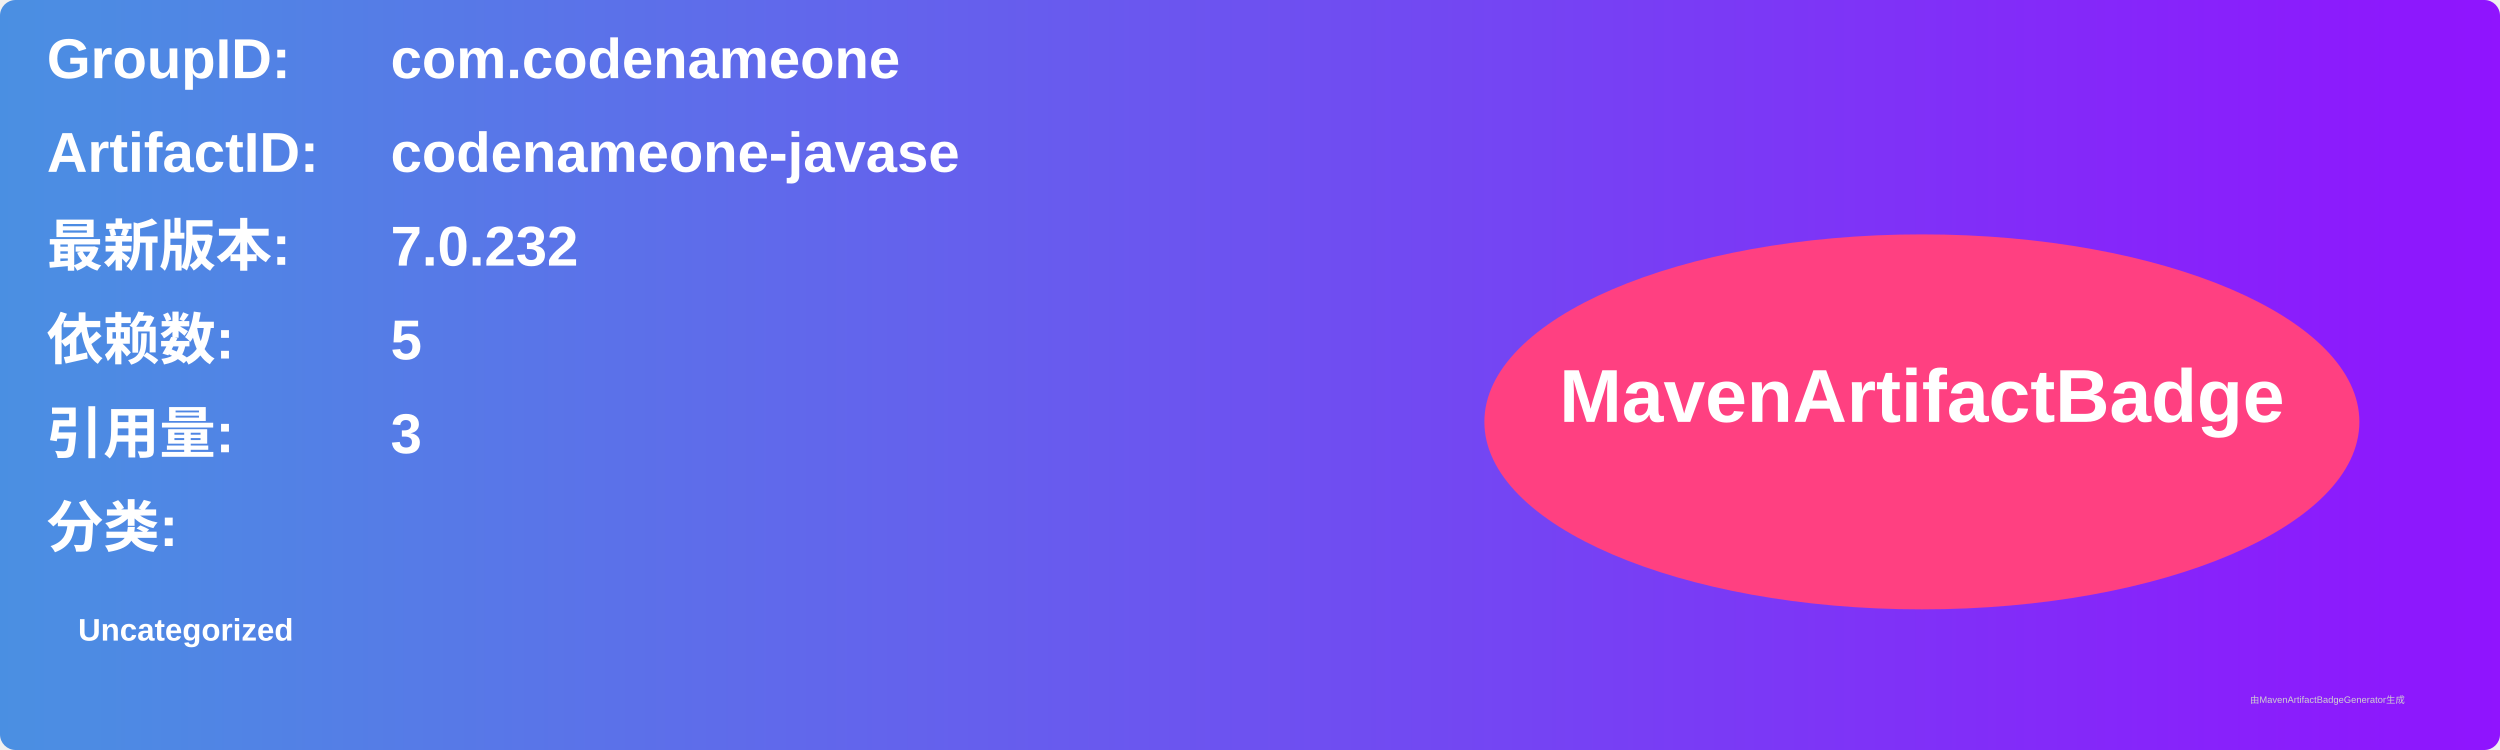
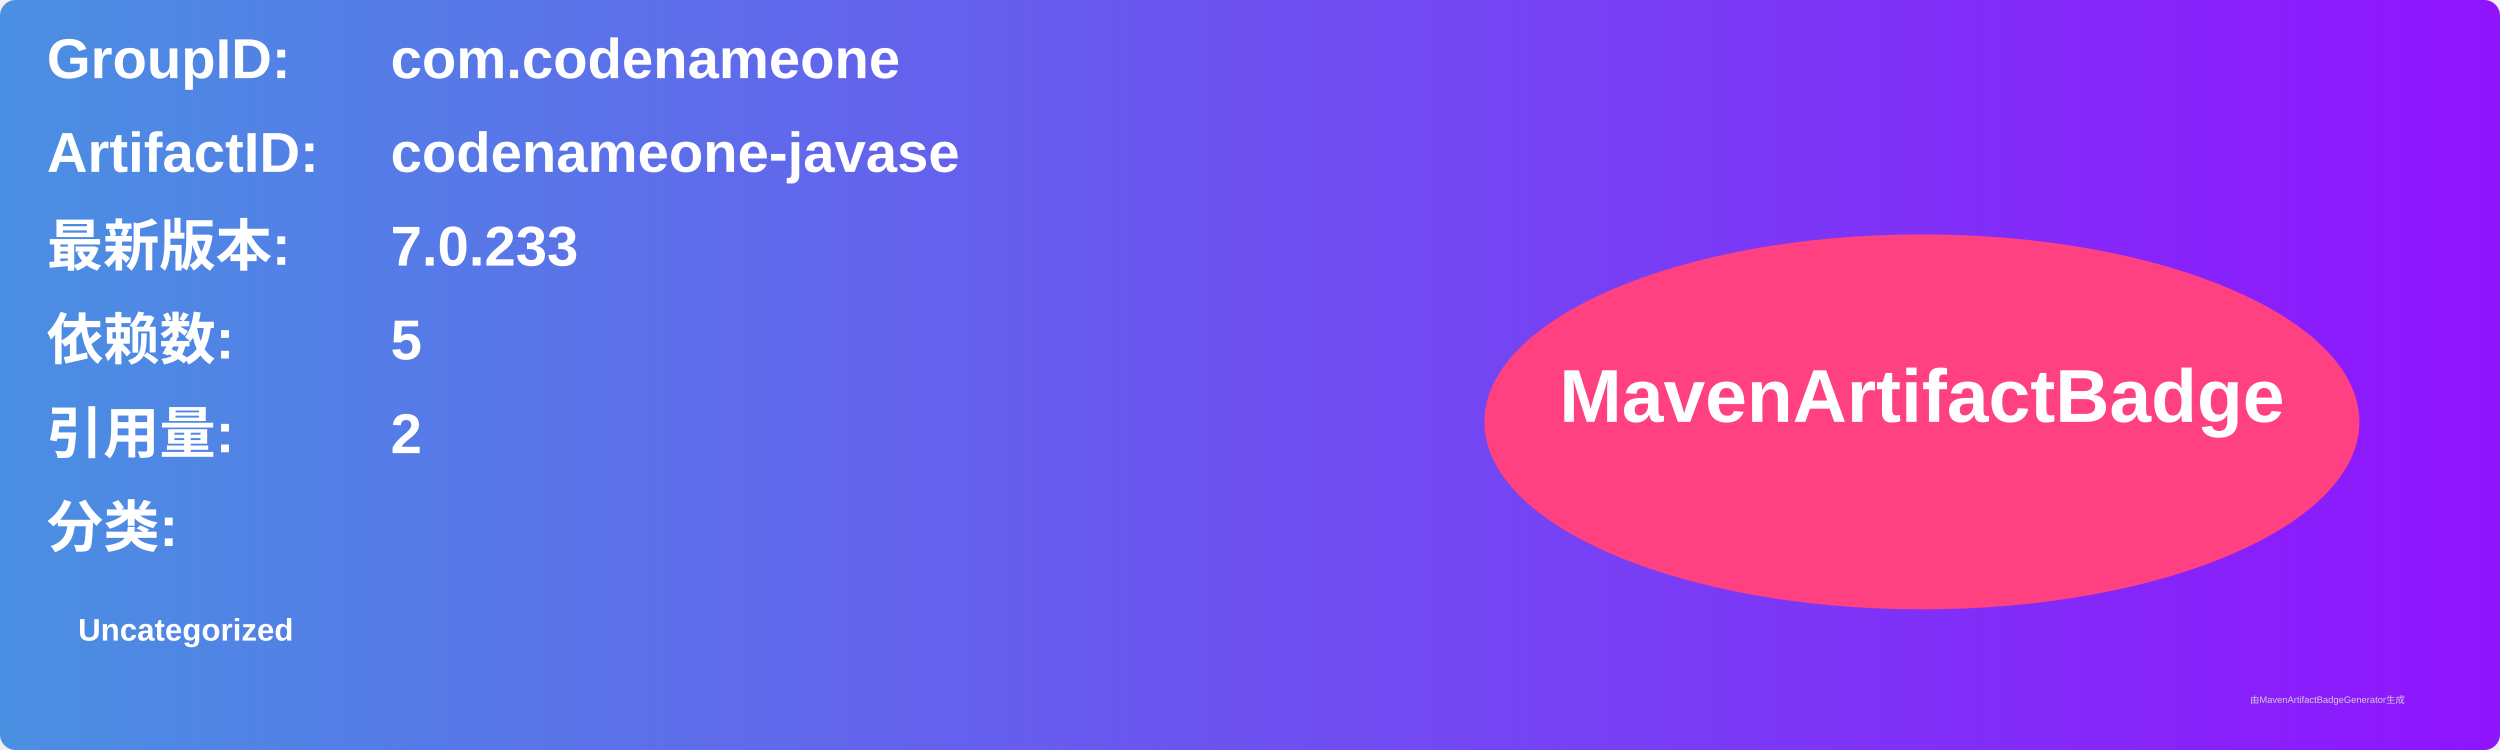
<svg xmlns="http://www.w3.org/2000/svg" width="800" height="240" viewBox="0 0 800 240">
  <linearGradient id="grad" x1="0%" y1="0%" x2="100%" y2="0%">
    <stop offset="0%" stop-color="#4a90e2" />
    <stop offset="100%" stop-color="#9013fe" />
  </linearGradient>
  <rect width="100%" height="100%" rx="5" ry="5" fill="url(#grad)" />
  <g transform="translate(15, 15)">
    <text x="0" y="10" font-family="Arial" font-size="18" fill="white" font-weight="bold" width="260">GroupID:</text>
    <text x="110" y="10" font-family="Arial" font-size="18" fill="white" font-weight="bold" width="460">com.codenameone</text>
    <text x="0" y="40" font-family="Arial" font-size="18" fill="white" font-weight="bold" width="260">ArtifactID:</text>
    <text x="110" y="40" font-family="Arial" font-size="18" fill="white" font-weight="bold" width="460">codenameone-javase</text>
    <text x="0" y="70" font-family="Arial" font-size="18" fill="white" font-weight="bold">最新版本:</text>
    <text x="110" y="70" font-family="Arial" font-size="18" fill="white" font-weight="bold">
-       <tspan font-weight="bold">7.0.232</tspan>
+       <tspan font-weight="bold">7.0.233</tspan>
    </text>
    <text x="0" y="100" font-family="Arial" font-size="18" fill="white" font-weight="bold">依赖数: </text>
    <text x="110" y="100" font-family="Arial" font-size="18" fill="white">
      <tspan font-weight="bold">5</tspan>
    </text>
    <text x="0" y="130" font-family="Arial" font-size="18" fill="white" font-weight="bold">引用量: </text>
    <text x="110" y="130" font-family="Arial" font-size="18" fill="white">
-       <tspan font-weight="bold">3</tspan>
+       <tspan font-weight="bold">2</tspan>
    </text>
    <text x="0" y="160" font-family="Arial" font-size="18" fill="white" font-weight="bold">分类:</text>
    <text x="10" y="190" font-family="Arial" font-size="10" fill="white">
      <tspan font-weight="bold">Uncategorized</tspan>
    </text>
    <ellipse cx="600" cy="120" rx="140" ry="60" fill="#ff4081" />
    <text x="600" y="120" text-anchor="middle" font-family="Arial" font-size="24" fill="white" font-weight="bold">MavenArtifactBadge</text>
  </g>
  <text x="720" y="225" font-family="Arial" font-size="3" fill="#d0d0d0">由MavenArtifactBadgeGenerator生成</text>
</svg>
